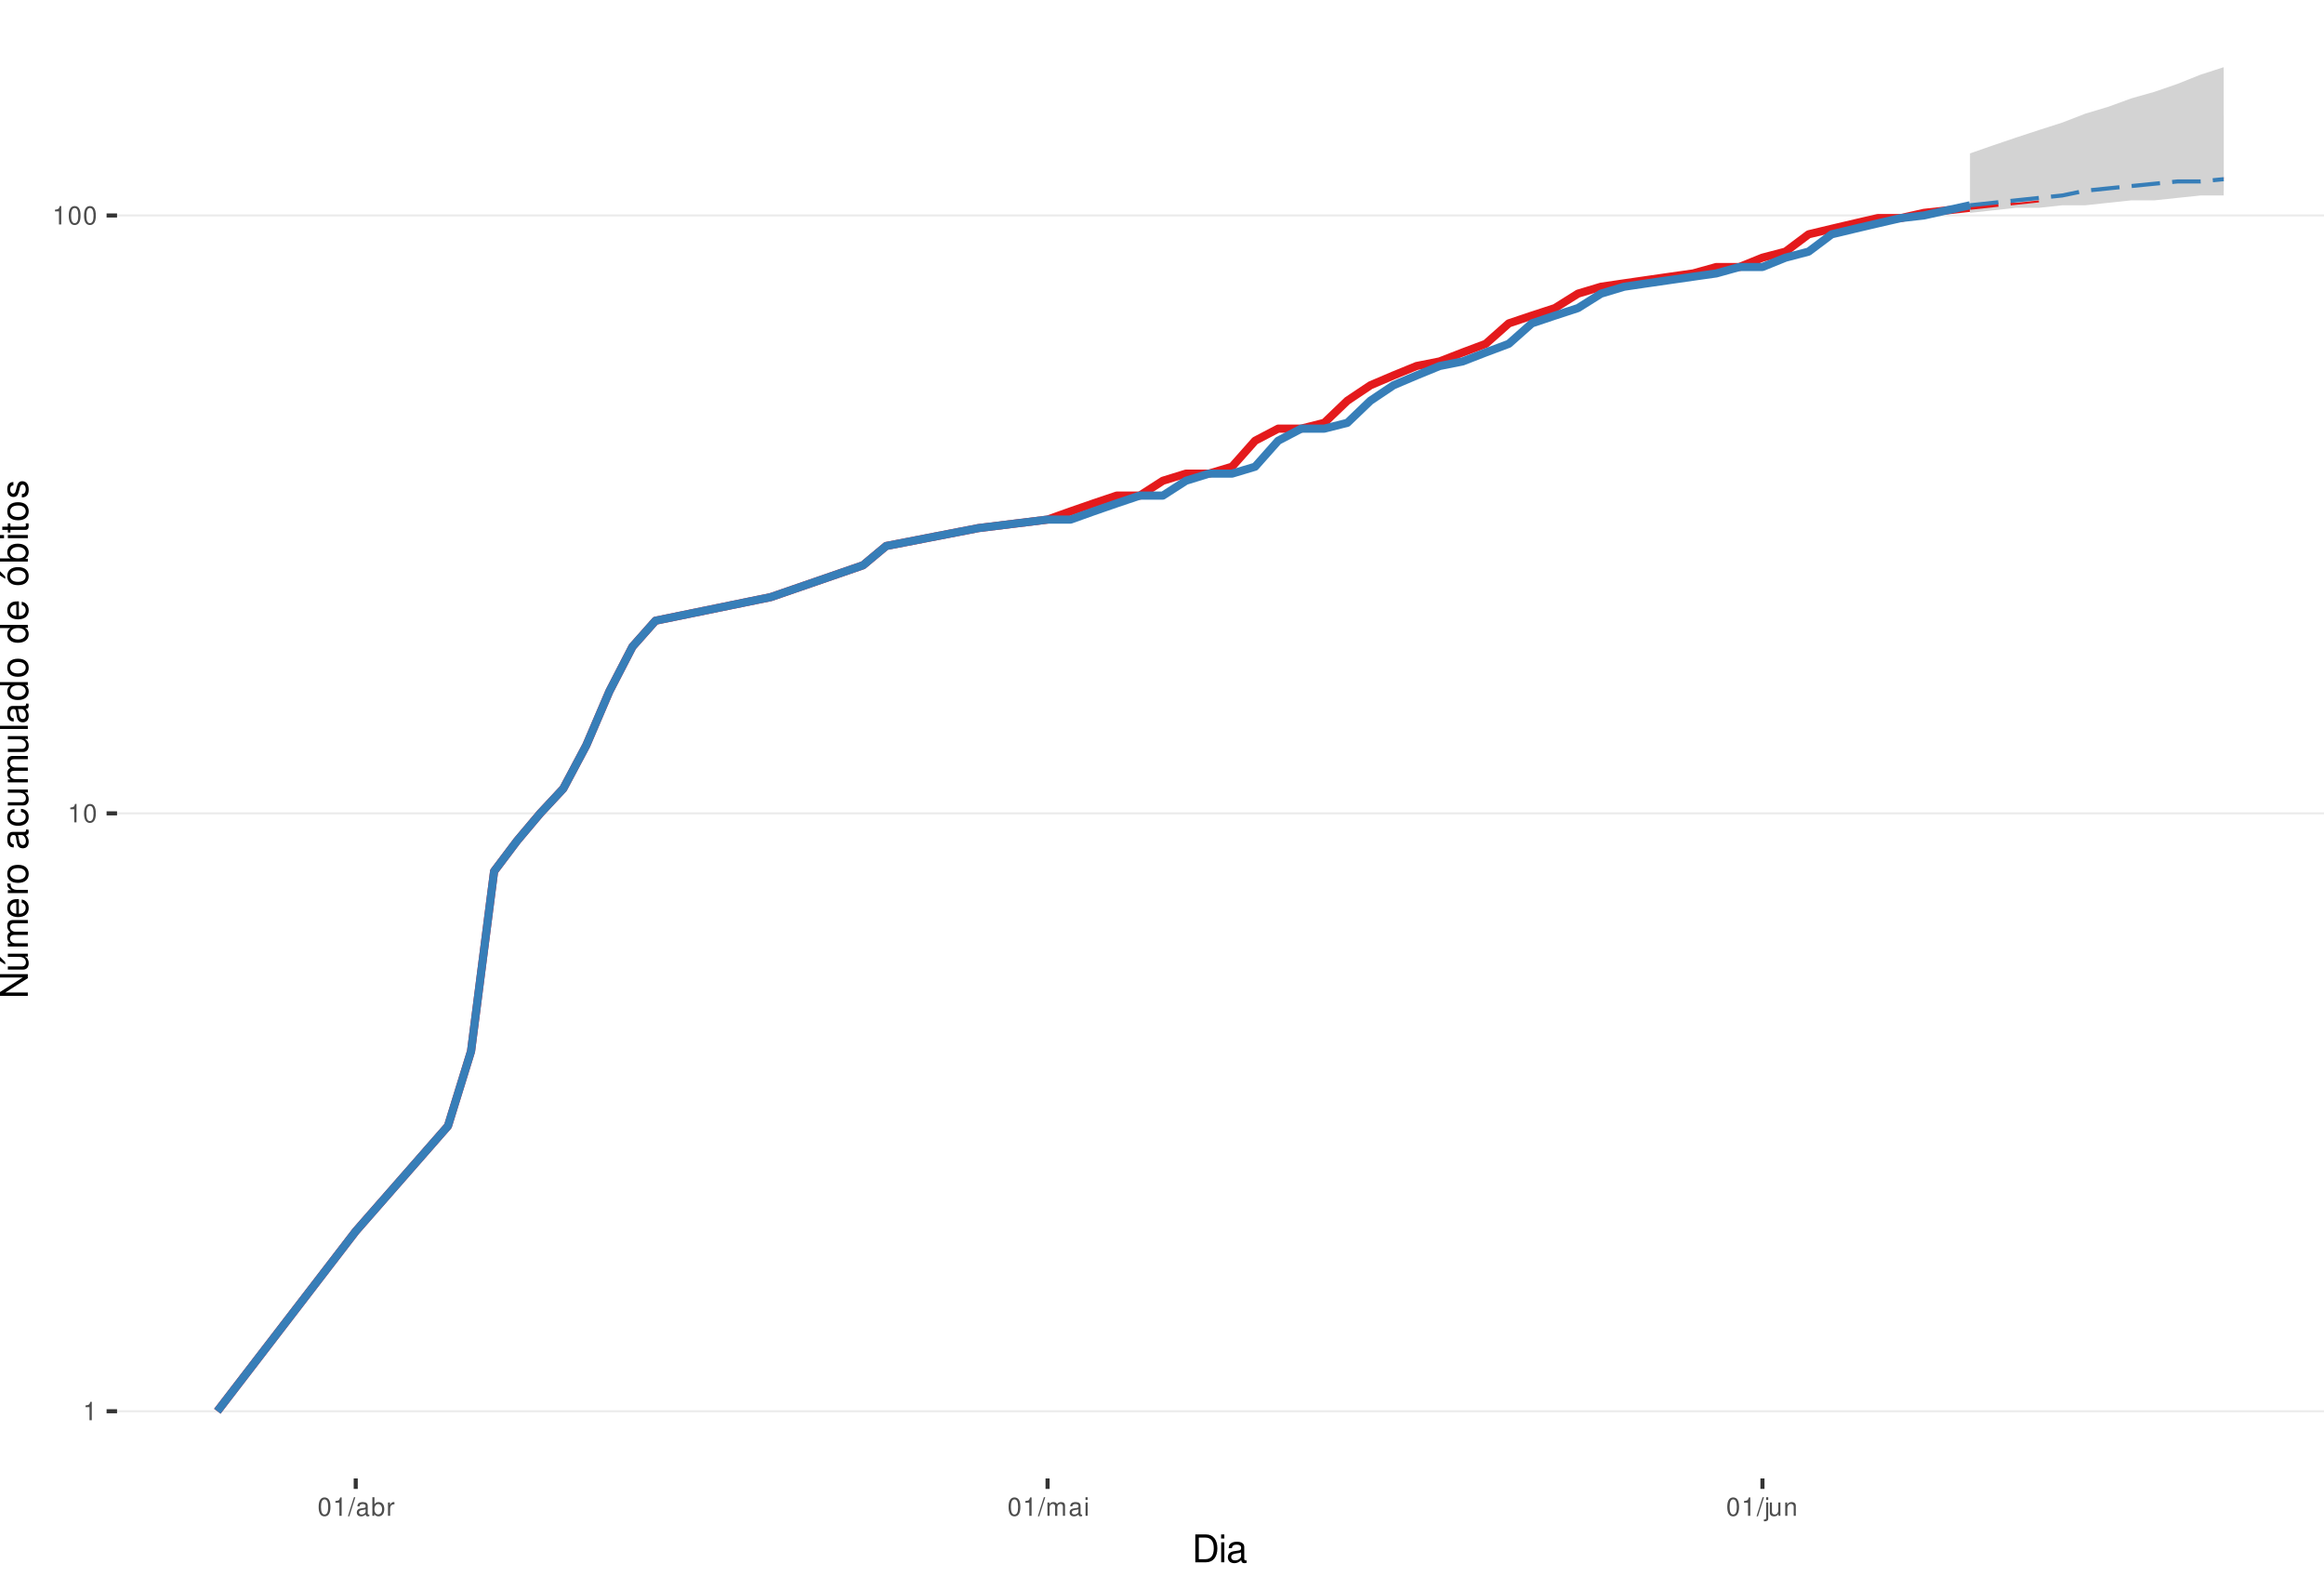
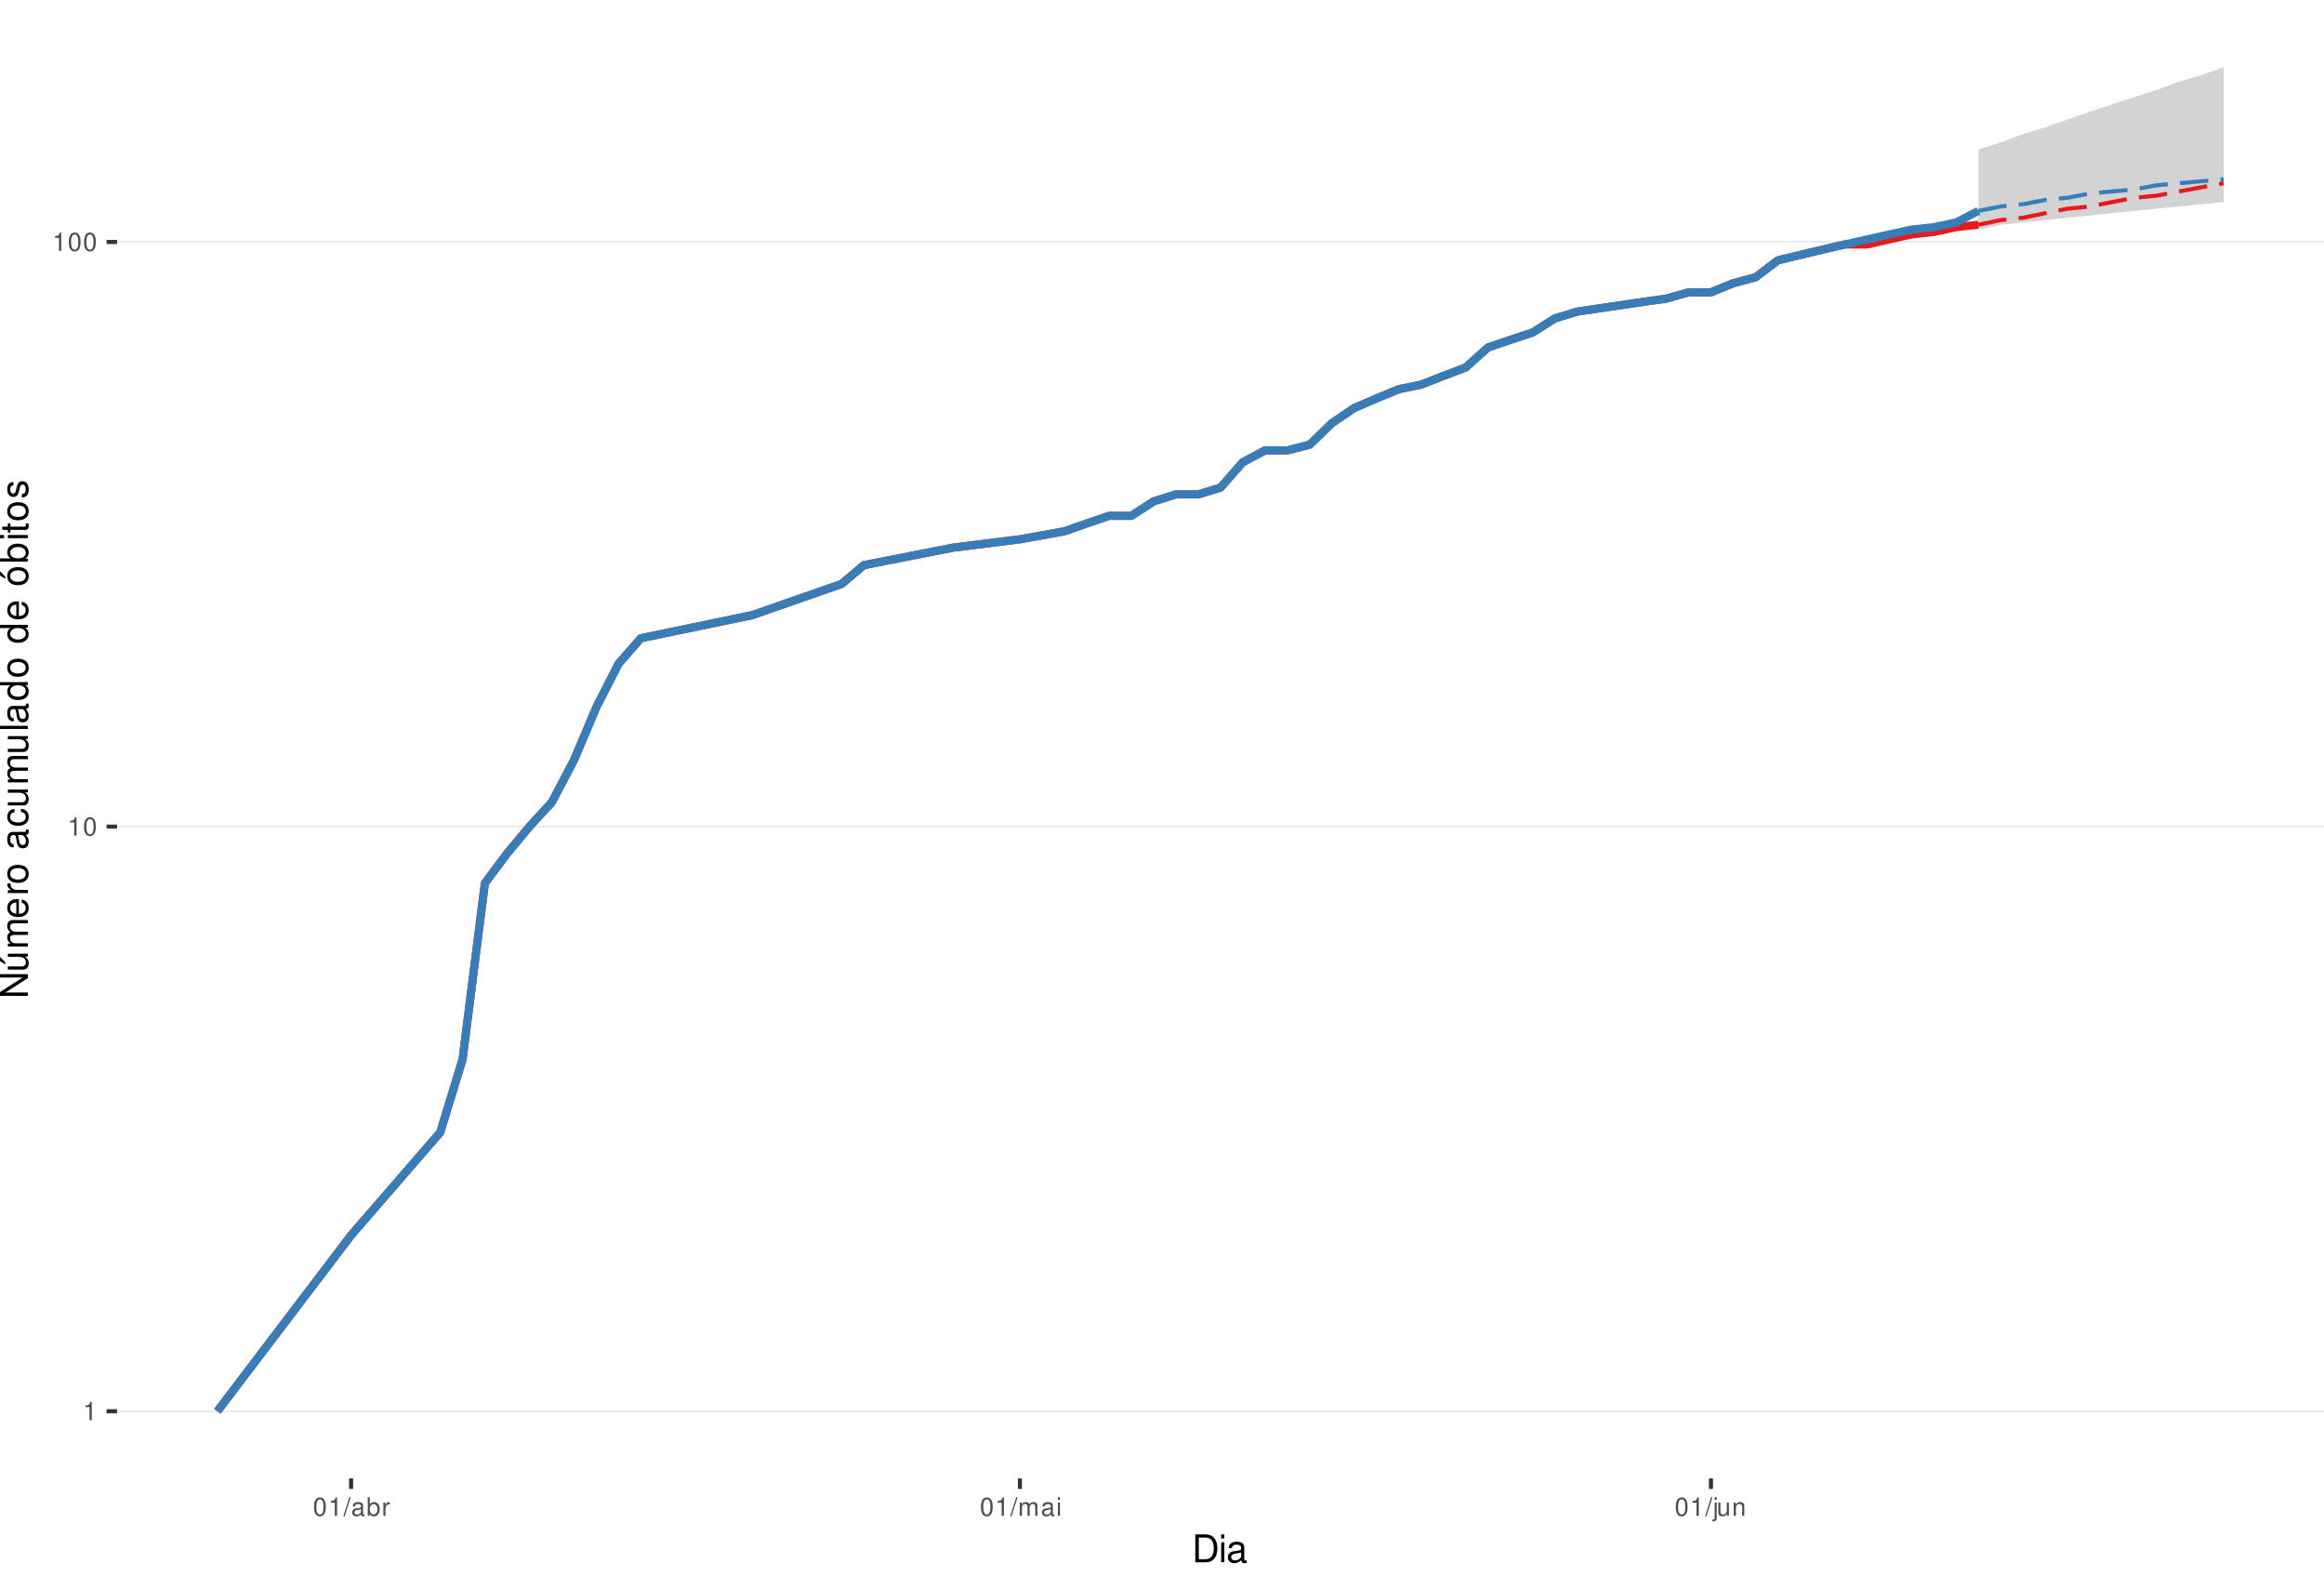
<svg xmlns="http://www.w3.org/2000/svg" xmlns:xlink="http://www.w3.org/1999/xlink" width="609pt" height="413pt" viewBox="0 0 609 413" version="1.1">
  <defs>
    <g>
      <symbol overflow="visible" id="glyph0-0">
        <path style="stroke:none;" d="" />
      </symbol>
      <symbol overflow="visible" id="glyph0-1">
        <path style="stroke:none;" d="M 1.719 -3.422 L 1.719 0 L 2.312 0 L 2.312 -4.812 L 1.922 -4.812 C 1.719 -4.078 1.578 -3.969 0.672 -3.859 L 0.672 -3.422 Z M 1.719 -3.422 " />
      </symbol>
      <symbol overflow="visible" id="glyph0-2">
        <path style="stroke:none;" d="M 1.828 -4.812 C 1.391 -4.812 0.984 -4.609 0.75 -4.281 C 0.438 -3.859 0.281 -3.219 0.281 -2.328 C 0.281 -0.703 0.812 0.156 1.828 0.156 C 2.828 0.156 3.375 -0.703 3.375 -2.297 C 3.375 -3.219 3.234 -3.844 2.922 -4.281 C 2.672 -4.625 2.281 -4.812 1.828 -4.812 Z M 1.828 -4.297 C 2.469 -4.297 2.781 -3.641 2.781 -2.344 C 2.781 -0.969 2.469 -0.328 1.812 -0.328 C 1.203 -0.328 0.891 -1 0.891 -2.328 C 0.891 -3.641 1.203 -4.297 1.828 -4.297 Z M 1.828 -4.297 " />
      </symbol>
      <symbol overflow="visible" id="glyph0-3">
        <path style="stroke:none;" d="M 1.531 -4.859 L -0.047 0.141 L 0.312 0.141 L 1.891 -4.859 Z M 1.531 -4.859 " />
      </symbol>
      <symbol overflow="visible" id="glyph0-4">
        <path style="stroke:none;" d="M 3.562 -0.328 C 3.5 -0.312 3.469 -0.312 3.438 -0.312 C 3.25 -0.312 3.141 -0.406 3.141 -0.578 L 3.141 -2.641 C 3.141 -3.25 2.688 -3.594 1.828 -3.594 C 1.312 -3.594 0.906 -3.438 0.672 -3.188 C 0.516 -3 0.453 -2.797 0.438 -2.453 L 0.984 -2.453 C 1.031 -2.875 1.297 -3.078 1.812 -3.078 C 2.312 -3.078 2.594 -2.891 2.594 -2.562 L 2.594 -2.406 C 2.578 -2.172 2.469 -2.078 2.016 -2.031 C 1.219 -1.922 1.109 -1.891 0.891 -1.812 C 0.484 -1.641 0.281 -1.328 0.281 -0.875 C 0.281 -0.25 0.719 0.156 1.422 0.156 C 1.859 0.156 2.219 0 2.609 -0.359 C 2.656 0 2.828 0.156 3.188 0.156 C 3.297 0.156 3.375 0.141 3.562 0.094 Z M 2.594 -1.094 C 2.594 -0.906 2.531 -0.797 2.375 -0.641 C 2.141 -0.438 1.875 -0.328 1.547 -0.328 C 1.109 -0.328 0.859 -0.547 0.859 -0.891 C 0.859 -1.266 1.094 -1.438 1.703 -1.531 C 2.297 -1.609 2.406 -1.641 2.594 -1.719 Z M 2.594 -1.094 " />
      </symbol>
      <symbol overflow="visible" id="glyph0-5">
        <path style="stroke:none;" d="M 0.359 -4.859 L 0.359 0 L 0.859 0 L 0.859 -0.453 C 1.125 -0.047 1.484 0.156 1.969 0.156 C 2.875 0.156 3.484 -0.594 3.484 -1.75 C 3.484 -2.891 2.922 -3.594 1.984 -3.594 C 1.516 -3.594 1.172 -3.406 0.906 -3.016 L 0.906 -4.859 Z M 1.891 -3.062 C 2.5 -3.062 2.906 -2.531 2.906 -1.703 C 2.906 -0.906 2.484 -0.359 1.891 -0.359 C 1.297 -0.359 0.906 -0.906 0.906 -1.719 C 0.906 -2.531 1.297 -3.062 1.891 -3.062 Z M 1.891 -3.062 " />
      </symbol>
      <symbol overflow="visible" id="glyph0-6">
        <path style="stroke:none;" d="M 0.453 -3.484 L 0.453 0 L 1.016 0 L 1.016 -1.812 C 1.031 -2.656 1.375 -3.016 2.141 -3 L 2.141 -3.562 C 2.047 -3.578 1.984 -3.594 1.922 -3.594 C 1.562 -3.594 1.297 -3.375 0.969 -2.859 L 0.969 -3.484 Z M 0.453 -3.484 " />
      </symbol>
      <symbol overflow="visible" id="glyph0-7">
        <path style="stroke:none;" d="M 0.469 -3.484 L 0.469 0 L 1.031 0 L 1.031 -2.188 C 1.031 -2.703 1.391 -3.109 1.844 -3.109 C 2.25 -3.109 2.484 -2.844 2.484 -2.406 L 2.484 0 L 3.047 0 L 3.047 -2.188 C 3.047 -2.703 3.422 -3.109 3.875 -3.109 C 4.266 -3.109 4.516 -2.844 4.516 -2.406 L 4.516 0 L 5.078 0 L 5.078 -2.609 C 5.078 -3.234 4.719 -3.594 4.062 -3.594 C 3.594 -3.594 3.312 -3.453 2.984 -3.062 C 2.781 -3.422 2.5 -3.594 2.047 -3.594 C 1.578 -3.594 1.266 -3.422 0.984 -3 L 0.984 -3.484 Z M 0.469 -3.484 " />
      </symbol>
      <symbol overflow="visible" id="glyph0-8">
        <path style="stroke:none;" d="M 1 -3.484 L 0.453 -3.484 L 0.453 0 L 1 0 Z M 1 -4.859 L 0.438 -4.859 L 0.438 -4.156 L 1 -4.156 Z M 1 -4.859 " />
      </symbol>
      <symbol overflow="visible" id="glyph0-9">
        <path style="stroke:none;" d="M 0.469 -3.484 L 0.469 0.5 C 0.469 0.859 0.359 0.969 0.016 0.969 C -0.031 0.969 -0.047 0.969 -0.125 0.953 L -0.125 1.438 C -0.047 1.438 -0.016 1.453 0.062 1.453 C 0.688 1.453 1.016 1.203 1.016 0.719 L 1.016 -3.484 Z M 1.016 -4.859 L 0.469 -4.859 L 0.469 -4.156 L 1.016 -4.156 Z M 1.016 -4.859 " />
      </symbol>
      <symbol overflow="visible" id="glyph0-10">
        <path style="stroke:none;" d="M 3.203 0 L 3.203 -3.484 L 2.656 -3.484 L 2.656 -1.516 C 2.656 -0.797 2.281 -0.328 1.703 -0.328 C 1.266 -0.328 0.984 -0.594 0.984 -1.016 L 0.984 -3.484 L 0.438 -3.484 L 0.438 -0.797 C 0.438 -0.219 0.859 0.156 1.547 0.156 C 2.062 0.156 2.391 -0.031 2.703 -0.484 L 2.703 0 Z M 3.203 0 " />
      </symbol>
      <symbol overflow="visible" id="glyph0-11">
        <path style="stroke:none;" d="M 0.469 -3.484 L 0.469 0 L 1.031 0 L 1.031 -1.922 C 1.031 -2.641 1.391 -3.109 1.969 -3.109 C 2.406 -3.109 2.688 -2.828 2.688 -2.422 L 2.688 0 L 3.234 0 L 3.234 -2.641 C 3.234 -3.219 2.812 -3.594 2.141 -3.594 C 1.625 -3.594 1.281 -3.391 0.984 -2.906 L 0.984 -3.484 Z M 0.469 -3.484 " />
      </symbol>
      <symbol overflow="visible" id="glyph1-0">
        <path style="stroke:none;" d="" />
      </symbol>
      <symbol overflow="visible" id="glyph1-1">
        <path style="stroke:none;" d="M 0.891 0 L 3.703 0 C 5.547 0 6.672 -1.375 6.672 -3.656 C 6.672 -5.906 5.547 -7.297 3.703 -7.297 L 0.891 -7.297 Z M 1.812 -0.812 L 1.812 -6.469 L 3.547 -6.469 C 4.984 -6.469 5.734 -5.5 5.734 -3.641 C 5.734 -1.797 4.984 -0.812 3.547 -0.812 Z M 1.812 -0.812 " />
      </symbol>
      <symbol overflow="visible" id="glyph1-2">
        <path style="stroke:none;" d="M 1.5 -5.234 L 0.672 -5.234 L 0.672 0 L 1.5 0 Z M 1.5 -7.297 L 0.656 -7.297 L 0.656 -6.234 L 1.5 -6.234 Z M 1.5 -7.297 " />
      </symbol>
      <symbol overflow="visible" id="glyph1-3">
        <path style="stroke:none;" d="M 5.344 -0.484 C 5.266 -0.469 5.219 -0.469 5.172 -0.469 C 4.875 -0.469 4.719 -0.625 4.719 -0.875 L 4.719 -3.953 C 4.719 -4.891 4.047 -5.391 2.75 -5.391 C 1.984 -5.391 1.375 -5.172 1.016 -4.781 C 0.766 -4.516 0.672 -4.203 0.656 -3.688 L 1.484 -3.688 C 1.562 -4.328 1.938 -4.625 2.719 -4.625 C 3.484 -4.625 3.891 -4.344 3.891 -3.844 L 3.891 -3.625 C 3.875 -3.266 3.703 -3.125 3.016 -3.047 C 1.844 -2.891 1.656 -2.844 1.344 -2.719 C 0.734 -2.453 0.422 -2 0.422 -1.312 C 0.422 -0.375 1.078 0.234 2.141 0.234 C 2.797 0.234 3.328 0 3.922 -0.547 C 3.984 0 4.234 0.234 4.781 0.234 C 4.953 0.234 5.062 0.203 5.344 0.141 Z M 3.891 -1.656 C 3.891 -1.375 3.812 -1.203 3.562 -0.969 C 3.219 -0.656 2.812 -0.5 2.312 -0.5 C 1.672 -0.5 1.297 -0.812 1.297 -1.344 C 1.297 -1.891 1.656 -2.172 2.547 -2.297 C 3.438 -2.422 3.609 -2.453 3.891 -2.594 Z M 3.891 -1.656 " />
      </symbol>
      <symbol overflow="visible" id="glyph2-0">
        <path style="stroke:none;" d="" />
      </symbol>
      <symbol overflow="visible" id="glyph2-1">
        <path style="stroke:none;" d="M -7.297 -6.453 L -7.297 -5.578 L -1.328 -5.578 L -7.297 -1.766 L -7.297 -0.766 L 0 -0.766 L 0 -1.641 L -5.906 -1.641 L 0 -5.406 L 0 -6.453 Z M -7.297 -6.453 " />
      </symbol>
      <symbol overflow="visible" id="glyph2-2">
        <path style="stroke:none;" d="M 0 -4.812 L -5.234 -4.812 L -5.234 -3.984 L -2.266 -3.984 C -1.203 -3.984 -0.5 -3.438 -0.5 -2.562 C -0.5 -1.906 -0.906 -1.484 -1.531 -1.484 L -5.234 -1.484 L -5.234 -0.656 L -1.203 -0.656 C -0.328 -0.656 0.234 -1.297 0.234 -2.312 C 0.234 -3.094 -0.047 -3.578 -0.734 -4.062 L 0 -4.062 Z M -7.406 -2.953 L -5.922 -2 L -5.922 -2.594 L -7.406 -4.094 Z M -7.406 -2.953 " />
      </symbol>
      <symbol overflow="visible" id="glyph2-3">
        <path style="stroke:none;" d="M -5.234 -0.703 L 0 -0.703 L 0 -1.547 L -3.297 -1.547 C -4.047 -1.547 -4.656 -2.094 -4.656 -2.766 C -4.656 -3.391 -4.281 -3.734 -3.609 -3.734 L 0 -3.734 L 0 -4.578 L -3.297 -4.578 C -4.047 -4.578 -4.656 -5.125 -4.656 -5.812 C -4.656 -6.422 -4.266 -6.781 -3.609 -6.781 L 0 -6.781 L 0 -7.625 L -3.938 -7.625 C -4.875 -7.625 -5.391 -7.078 -5.391 -6.094 C -5.391 -5.406 -5.188 -4.984 -4.594 -4.484 C -5.156 -4.188 -5.391 -3.766 -5.391 -3.078 C -5.391 -2.375 -5.125 -1.906 -4.5 -1.469 L -5.234 -1.469 Z M -5.234 -0.703 " />
      </symbol>
      <symbol overflow="visible" id="glyph2-4">
        <path style="stroke:none;" d="M -2.344 -5.125 C -3.141 -5.125 -3.625 -5.062 -4.016 -4.922 C -4.875 -4.578 -5.391 -3.781 -5.391 -2.797 C -5.391 -1.344 -4.281 -0.406 -2.547 -0.406 C -0.812 -0.406 0.234 -1.297 0.234 -2.781 C 0.234 -3.984 -0.453 -4.812 -1.594 -5.016 L -1.594 -4.188 C -0.906 -3.953 -0.547 -3.484 -0.547 -2.812 C -0.547 -2.281 -0.781 -1.828 -1.219 -1.547 C -1.516 -1.344 -1.812 -1.281 -2.344 -1.266 Z M -3.016 -1.297 C -3.984 -1.359 -4.625 -1.953 -4.625 -2.797 C -4.625 -3.641 -3.953 -4.234 -3.016 -4.234 Z M -3.016 -1.297 " />
      </symbol>
      <symbol overflow="visible" id="glyph2-5">
        <path style="stroke:none;" d="M -5.234 -0.688 L 0 -0.688 L 0 -1.531 L -2.719 -1.531 C -3.984 -1.547 -4.547 -2.062 -4.516 -3.203 L -5.359 -3.203 C -5.375 -3.062 -5.391 -2.984 -5.391 -2.891 C -5.391 -2.344 -5.062 -1.938 -4.297 -1.453 L -5.234 -1.453 Z M -5.234 -0.688 " />
      </symbol>
      <symbol overflow="visible" id="glyph2-6">
        <path style="stroke:none;" d="M -5.391 -2.719 C -5.391 -1.234 -4.344 -0.359 -2.578 -0.359 C -0.812 -0.359 0.234 -1.234 0.234 -2.734 C 0.234 -4.203 -0.812 -5.094 -2.547 -5.094 C -4.359 -5.094 -5.391 -4.234 -5.391 -2.719 Z M -4.625 -2.734 C -4.625 -3.672 -3.844 -4.234 -2.547 -4.234 C -1.312 -4.234 -0.547 -3.656 -0.547 -2.734 C -0.547 -1.797 -1.312 -1.234 -2.578 -1.234 C -3.844 -1.234 -4.625 -1.797 -4.625 -2.734 Z M -4.625 -2.734 " />
      </symbol>
      <symbol overflow="visible" id="glyph2-7">
        <path style="stroke:none;" d="" />
      </symbol>
      <symbol overflow="visible" id="glyph2-8">
        <path style="stroke:none;" d="M -0.484 -5.344 C -0.469 -5.266 -0.469 -5.219 -0.469 -5.172 C -0.469 -4.875 -0.625 -4.719 -0.875 -4.719 L -3.953 -4.719 C -4.891 -4.719 -5.391 -4.047 -5.391 -2.75 C -5.391 -1.984 -5.172 -1.375 -4.781 -1.016 C -4.516 -0.766 -4.203 -0.672 -3.688 -0.656 L -3.688 -1.484 C -4.328 -1.562 -4.625 -1.938 -4.625 -2.719 C -4.625 -3.484 -4.344 -3.891 -3.844 -3.891 L -3.625 -3.891 C -3.266 -3.875 -3.125 -3.703 -3.047 -3.016 C -2.891 -1.844 -2.844 -1.656 -2.719 -1.344 C -2.453 -0.734 -2 -0.422 -1.312 -0.422 C -0.375 -0.422 0.234 -1.078 0.234 -2.141 C 0.234 -2.797 0 -3.328 -0.547 -3.922 C 0 -3.984 0.234 -4.234 0.234 -4.781 C 0.234 -4.953 0.203 -5.062 0.141 -5.344 Z M -1.656 -3.891 C -1.375 -3.891 -1.203 -3.812 -0.969 -3.562 C -0.656 -3.219 -0.5 -2.812 -0.5 -2.312 C -0.5 -1.672 -0.812 -1.297 -1.344 -1.297 C -1.891 -1.297 -2.172 -1.656 -2.297 -2.547 C -2.422 -3.438 -2.453 -3.609 -2.594 -3.891 Z M -1.656 -3.891 " />
      </symbol>
      <symbol overflow="visible" id="glyph2-9">
        <path style="stroke:none;" d="M -3.484 -4.703 C -3.984 -4.672 -4.312 -4.562 -4.609 -4.359 C -5.094 -4 -5.391 -3.375 -5.391 -2.641 C -5.391 -1.219 -4.266 -0.312 -2.531 -0.312 C -0.844 -0.312 0.234 -1.203 0.234 -2.625 C 0.234 -3.875 -0.516 -4.672 -1.797 -4.766 L -1.797 -3.938 C -0.953 -3.797 -0.547 -3.359 -0.547 -2.656 C -0.547 -1.734 -1.297 -1.188 -2.531 -1.188 C -3.844 -1.188 -4.625 -1.719 -4.625 -2.625 C -4.625 -3.328 -4.203 -3.766 -3.484 -3.875 Z M -3.484 -4.703 " />
      </symbol>
      <symbol overflow="visible" id="glyph2-10">
        <path style="stroke:none;" d="M 0 -4.812 L -5.234 -4.812 L -5.234 -3.984 L -2.266 -3.984 C -1.203 -3.984 -0.5 -3.438 -0.5 -2.562 C -0.5 -1.906 -0.906 -1.484 -1.531 -1.484 L -5.234 -1.484 L -5.234 -0.656 L -1.203 -0.656 C -0.328 -0.656 0.234 -1.297 0.234 -2.312 C 0.234 -3.094 -0.047 -3.578 -0.734 -4.062 L 0 -4.062 Z M 0 -4.812 " />
      </symbol>
      <symbol overflow="visible" id="glyph2-11">
        <path style="stroke:none;" d="M -7.297 -1.516 L -7.297 -0.688 L 0 -0.688 L 0 -1.516 Z M -7.297 -1.516 " />
      </symbol>
      <symbol overflow="visible" id="glyph2-12">
        <path style="stroke:none;" d="M -7.297 -4.953 L -7.297 -4.125 L -4.578 -4.125 C -5.109 -3.766 -5.391 -3.203 -5.391 -2.516 C -5.391 -1.156 -4.297 -0.266 -2.625 -0.266 C -0.859 -0.266 0.234 -1.125 0.234 -2.547 C 0.234 -3.266 -0.047 -3.766 -0.688 -4.203 L 0 -4.203 L 0 -4.953 Z M -4.609 -2.656 C -4.609 -3.547 -3.812 -4.125 -2.562 -4.125 C -1.344 -4.125 -0.547 -3.547 -0.547 -2.656 C -0.547 -1.734 -1.359 -1.125 -2.578 -1.125 C -3.797 -1.125 -4.609 -1.734 -4.609 -2.656 Z M -4.609 -2.656 " />
      </symbol>
      <symbol overflow="visible" id="glyph2-13">
        <path style="stroke:none;" d="M -5.391 -2.719 C -5.391 -1.234 -4.344 -0.359 -2.578 -0.359 C -0.812 -0.359 0.234 -1.234 0.234 -2.734 C 0.234 -4.203 -0.812 -5.094 -2.547 -5.094 C -4.359 -5.094 -5.391 -4.234 -5.391 -2.719 Z M -4.625 -2.734 C -4.625 -3.672 -3.844 -4.234 -2.547 -4.234 C -1.312 -4.234 -0.547 -3.656 -0.547 -2.734 C -0.547 -1.797 -1.312 -1.234 -2.578 -1.234 C -3.844 -1.234 -4.625 -1.797 -4.625 -2.734 Z M -7.406 -2.984 L -5.922 -2.016 L -5.922 -2.625 L -7.406 -4.109 Z M -7.406 -2.984 " />
      </symbol>
      <symbol overflow="visible" id="glyph2-14">
        <path style="stroke:none;" d="M -7.297 -0.547 L 0 -0.547 L 0 -1.297 L -0.672 -1.297 C -0.062 -1.688 0.234 -2.219 0.234 -2.953 C 0.234 -4.328 -0.906 -5.234 -2.641 -5.234 C -4.344 -5.234 -5.391 -4.375 -5.391 -2.984 C -5.391 -2.266 -5.125 -1.766 -4.531 -1.375 L -7.297 -1.375 Z M -4.609 -2.828 C -4.609 -3.766 -3.797 -4.359 -2.547 -4.359 C -1.359 -4.359 -0.547 -3.734 -0.547 -2.828 C -0.547 -1.938 -1.344 -1.375 -2.578 -1.375 C -3.812 -1.375 -4.609 -1.938 -4.609 -2.828 Z M -4.609 -2.828 " />
      </symbol>
      <symbol overflow="visible" id="glyph2-15">
        <path style="stroke:none;" d="M -5.234 -1.5 L -5.234 -0.672 L 0 -0.672 L 0 -1.5 Z M -7.297 -1.5 L -7.297 -0.656 L -6.234 -0.656 L -6.234 -1.5 Z M -7.297 -1.5 " />
      </symbol>
      <symbol overflow="visible" id="glyph2-16">
        <path style="stroke:none;" d="M -5.234 -2.547 L -5.234 -1.688 L -6.688 -1.688 L -6.688 -0.844 L -5.234 -0.844 L -5.234 -0.141 L -4.562 -0.141 L -4.562 -0.844 L -0.594 -0.844 C -0.062 -0.844 0.234 -1.203 0.234 -1.859 C 0.234 -2.078 0.203 -2.266 0.156 -2.547 L -0.547 -2.547 C -0.516 -2.422 -0.5 -2.312 -0.5 -2.141 C -0.5 -1.781 -0.594 -1.688 -0.969 -1.688 L -4.562 -1.688 L -4.562 -2.547 Z M -5.234 -2.547 " />
      </symbol>
      <symbol overflow="visible" id="glyph2-17">
        <path style="stroke:none;" d="M -3.781 -4.375 C -4.812 -4.375 -5.391 -3.688 -5.391 -2.484 C -5.391 -1.266 -4.766 -0.469 -3.797 -0.469 C -2.969 -0.469 -2.578 -0.891 -2.281 -2.125 L -2.094 -2.906 C -1.953 -3.484 -1.734 -3.719 -1.375 -3.719 C -0.875 -3.719 -0.547 -3.234 -0.547 -2.5 C -0.547 -2.047 -0.672 -1.672 -0.891 -1.453 C -1.047 -1.328 -1.188 -1.266 -1.562 -1.219 L -1.562 -0.344 C -0.344 -0.375 0.234 -1.062 0.234 -2.438 C 0.234 -3.75 -0.422 -4.594 -1.438 -4.594 C -2.203 -4.594 -2.641 -4.156 -2.891 -3.109 L -3.078 -2.312 C -3.234 -1.625 -3.453 -1.344 -3.828 -1.344 C -4.312 -1.344 -4.625 -1.766 -4.625 -2.453 C -4.625 -3.125 -4.328 -3.484 -3.781 -3.5 Z M -3.781 -4.375 " />
      </symbol>
    </g>
    <clipPath id="clip1">
      <path d="M 30.672 0 L 609 0 L 609 387.328 L 30.672 387.328 Z M 30.672 0 " />
    </clipPath>
    <clipPath id="clip2">
      <path d="M 30.672 369 L 609 369 L 609 370 L 30.672 370 Z M 30.672 369 " />
    </clipPath>
    <clipPath id="clip3">
-       <path d="M 30.672 212 L 609 212 L 609 214 L 30.672 214 Z M 30.672 212 " />
+       <path d="M 30.672 216 L 609 216 L 609 217 L 30.672 217 Z M 30.672 216 " />
    </clipPath>
    <clipPath id="clip4">
-       <path d="M 30.672 56 L 609 56 L 609 57 L 30.672 57 Z M 30.672 56 " />
+       <path d="M 30.672 63 L 609 63 L 609 64 L 30.672 64 Z M 30.672 63 " />
    </clipPath>
  </defs>
  <g id="surface46">
    <rect x="0" y="0" width="609" height="413" style="fill:rgb(100%,100%,100%);fill-opacity:1;stroke:none;" />
    <rect x="0" y="0" width="609" height="413" style="fill:rgb(100%,100%,100%);fill-opacity:1;stroke:none;" />
    <path style="fill:none;stroke-width:1.067;stroke-linecap:round;stroke-linejoin:round;stroke:rgb(100%,100%,100%);stroke-opacity:1;stroke-miterlimit:10;" d="M 0 413 L 609 413 L 609 0 L 0 0 Z M 0 413 " />
    <g clip-path="url(#clip1)" clip-rule="nonzero">
      <path style=" stroke:none;fill-rule:nonzero;fill:rgb(100%,100%,100%);fill-opacity:1;" d="M 30.672 387.328 L 609 387.328 L 609 0 L 30.672 0 Z M 30.672 387.328 " />
    </g>
    <g clip-path="url(#clip2)" clip-rule="nonzero">
      <path style="fill:none;stroke-width:0.533;stroke-linecap:butt;stroke-linejoin:round;stroke:rgb(92.157%,92.157%,92.157%);stroke-opacity:1;stroke-miterlimit:10;" d="M 30.672 369.723 L 609 369.723 " />
    </g>
    <g clip-path="url(#clip3)" clip-rule="nonzero">
-       <path style="fill:none;stroke-width:0.533;stroke-linecap:butt;stroke-linejoin:round;stroke:rgb(92.157%,92.157%,92.157%);stroke-opacity:1;stroke-miterlimit:10;" d="M 30.672 213.086 L 609 213.086 " />
+       <path style="fill:none;stroke-width:0.533;stroke-linecap:butt;stroke-linejoin:round;stroke:rgb(92.157%,92.157%,92.157%);stroke-opacity:1;stroke-miterlimit:10;" d="M 30.672 216.551 L 609 216.551 " />
    </g>
    <g clip-path="url(#clip4)" clip-rule="nonzero">
-       <path style="fill:none;stroke-width:0.533;stroke-linecap:butt;stroke-linejoin:round;stroke:rgb(92.157%,92.157%,92.157%);stroke-opacity:1;stroke-miterlimit:10;" d="M 30.672 56.449 L 609 56.449 " />
-     </g>
-     <path style="fill:none;stroke-width:2.134;stroke-linecap:butt;stroke-linejoin:round;stroke:rgb(89.412%,10.196%,10.98%);stroke-opacity:1;stroke-miterlimit:10;" d="M 56.957 369.723 L 93.219 322.57 L 117.391 294.988 L 123.434 275.418 L 129.477 228.266 L 135.52 220.254 L 141.562 213.086 L 147.605 206.602 L 153.648 195.238 L 159.691 181.113 L 165.734 169.422 L 171.777 162.613 L 201.996 156.426 L 226.168 148.086 L 232.211 143.043 L 256.383 138.352 L 274.512 136.121 L 280.555 133.961 L 286.598 131.867 L 292.641 129.836 L 298.684 129.836 L 304.727 125.949 L 310.77 124.082 L 316.812 124.082 L 322.855 122.27 L 328.898 115.461 L 334.945 112.297 L 340.988 112.297 L 347.031 110.77 L 353.074 104.977 L 359.117 100.934 L 365.16 98.363 L 371.203 95.891 L 377.246 94.688 L 383.289 92.34 L 389.332 90.074 L 395.375 84.715 L 401.418 82.684 L 407.461 80.711 L 413.504 76.93 L 419.547 75.117 L 425.59 74.227 L 431.633 73.352 L 437.676 72.484 L 443.719 71.629 L 449.762 69.949 L 455.805 69.949 L 461.848 67.504 L 467.895 65.922 L 473.938 61.383 L 479.98 59.938 L 486.023 58.52 L 492.066 57.133 L 498.109 57.133 L 504.152 55.77 L 510.195 55.102 L 516.238 54.438 " />
-     <path style=" stroke:none;fill-rule:nonzero;fill:rgb(82.745%,82.745%,82.745%);fill-opacity:1;" d="M 516.238 40.188 L 522.281 38.078 L 528.324 36.031 L 534.367 34.047 L 540.41 32.117 L 546.453 29.777 L 552.496 27.965 L 558.539 25.762 L 564.582 24.051 L 570.625 21.969 L 576.668 19.555 L 582.711 17.605 L 582.711 51.211 L 576.668 51.211 L 570.625 51.844 L 564.582 52.484 L 558.539 52.484 L 552.496 53.129 L 546.453 53.781 L 540.41 53.781 L 534.367 54.438 L 528.324 54.438 L 522.281 55.102 L 516.238 55.77 Z M 516.238 40.188 " />
-     <path style="fill:none;stroke-width:1.067;stroke-linecap:butt;stroke-linejoin:round;stroke:rgb(89.412%,10.196%,10.98%);stroke-opacity:1;stroke-dasharray:7.469,3.201;stroke-miterlimit:10;" d="M 516.238 54.438 L 522.281 53.781 L 528.324 53.129 L 534.367 52.484 L 540.41 51.211 L 546.453 50.586 L 552.496 49.965 L 558.539 49.348 L 564.582 48.738 L 570.625 47.535 L 576.668 46.941 L 582.711 46.352 " />
-     <path style="fill:none;stroke-width:2.134;stroke-linecap:butt;stroke-linejoin:round;stroke:rgb(21.569%,49.412%,72.157%);stroke-opacity:1;stroke-miterlimit:10;" d="M 56.957 369.723 L 93.219 322.57 L 117.391 294.988 L 123.434 275.418 L 129.477 228.266 L 135.52 220.254 L 141.562 213.086 L 147.605 206.602 L 153.648 195.238 L 159.691 181.113 L 165.734 169.422 L 171.777 162.613 L 201.996 156.426 L 226.168 148.086 L 232.211 143.043 L 256.383 138.352 L 274.512 136.121 L 280.555 136.121 L 286.598 133.961 L 292.641 131.867 L 298.684 129.836 L 304.727 129.836 L 310.77 125.949 L 316.812 124.082 L 322.855 124.082 L 328.898 122.27 L 334.945 115.461 L 340.988 112.297 L 347.031 112.297 L 353.074 110.77 L 359.117 104.977 L 365.16 100.934 L 371.203 98.363 L 377.246 95.891 L 383.289 94.688 L 389.332 92.34 L 395.375 90.074 L 401.418 84.715 L 407.461 82.684 L 413.504 80.711 L 419.547 76.93 L 425.59 75.117 L 431.633 74.227 L 437.676 73.352 L 443.719 72.484 L 449.762 71.629 L 455.805 69.949 L 461.848 69.949 L 467.895 67.504 L 473.938 65.922 L 479.98 61.383 L 486.023 59.938 L 492.066 58.52 L 498.109 57.133 L 504.152 56.449 L 510.195 55.102 L 516.238 53.781 " />
-     <path style=" stroke:none;fill-rule:nonzero;fill:rgb(82.745%,82.745%,82.745%);fill-opacity:1;" d="M 516.238 53.781 L 522.281 50.586 L 528.324 48.133 L 534.367 45.188 L 540.41 42.922 L 546.453 40.188 L 552.496 38.078 L 558.539 36.031 L 564.582 34.047 L 570.625 32.117 L 576.668 30.703 L 582.711 30.238 L 582.711 49.965 L 576.668 50.586 L 564.582 50.586 L 558.539 51.211 L 552.496 51.844 L 546.453 51.844 L 540.41 52.484 L 534.367 52.484 L 528.324 53.129 L 522.281 53.129 Z M 516.238 53.781 " />
-     <path style="fill:none;stroke-width:1.067;stroke-linecap:butt;stroke-linejoin:round;stroke:rgb(21.569%,49.412%,72.157%);stroke-opacity:1;stroke-dasharray:7.469,3.201;stroke-miterlimit:10;" d="M 516.238 53.781 L 522.281 53.129 L 528.324 52.484 L 534.367 51.844 L 540.41 51.211 L 546.453 49.965 L 552.496 49.348 L 558.539 48.738 L 564.582 48.133 L 570.625 47.535 L 576.668 47.535 L 582.711 46.941 " />
+       <path style="fill:none;stroke-width:0.533;stroke-linecap:butt;stroke-linejoin:round;stroke:rgb(92.157%,92.157%,92.157%);stroke-opacity:1;stroke-miterlimit:10;" d="M 30.672 63.383 L 609 63.383 " />
+     </g>
+     <path style=" stroke:none;fill-rule:nonzero;fill:rgb(82.745%,82.745%,82.745%);fill-opacity:1;" d="M 518.453 39.125 L 524.297 37.301 L 530.137 35.094 L 535.98 33.375 L 541.82 31.289 L 547.66 29.27 L 553.504 27.305 L 559.344 25.398 L 565.188 23.547 L 571.027 21.387 L 576.871 19.641 L 582.711 17.605 L 582.711 52.938 L 576.871 53.508 L 571.027 54.086 L 565.188 54.664 L 559.344 55.25 L 553.504 55.844 L 547.66 56.438 L 535.98 57.648 L 530.137 58.262 L 524.297 58.879 L 518.453 60.137 Z M 518.453 39.125 " />
+     <path style=" stroke:none;fill-rule:nonzero;fill:rgb(82.745%,82.745%,82.745%);fill-opacity:1;" d="M 518.453 55.25 L 524.297 52.371 L 530.137 49.609 L 535.98 47.48 L 541.82 44.914 L 547.66 42.441 L 553.504 40.527 L 559.344 38.207 L 565.188 36.41 L 571.027 34.66 L 576.871 33.375 L 582.711 32.535 L 582.711 50.152 L 576.871 50.152 L 571.027 50.699 L 565.188 50.699 L 559.344 51.254 L 553.504 51.809 L 547.66 52.371 L 541.82 52.938 L 535.98 53.508 L 530.137 54.086 L 524.297 54.664 Z M 518.453 55.25 " />
+     <path style="fill:none;stroke-width:2.134;stroke-linecap:butt;stroke-linejoin:round;stroke:rgb(89.412%,10.196%,10.98%);stroke-opacity:1;stroke-miterlimit:10;" d="M 56.957 369.723 L 92.008 323.613 L 115.375 296.641 L 121.219 277.504 L 127.059 231.395 L 132.902 223.562 L 138.742 216.551 L 144.586 210.211 L 150.426 199.098 L 156.27 185.285 L 162.109 173.855 L 167.953 167.199 L 197.16 161.145 L 220.527 152.992 L 226.367 148.062 L 249.734 143.473 L 267.262 141.289 L 278.945 139.18 L 284.785 137.133 L 290.629 135.145 L 296.469 135.145 L 302.309 131.344 L 308.152 129.52 L 313.992 129.52 L 319.836 127.746 L 325.676 121.09 L 331.52 117.992 L 337.359 117.992 L 343.203 116.5 L 349.043 110.836 L 354.887 106.883 L 360.727 104.371 L 366.57 101.953 L 372.41 100.773 L 378.254 98.48 L 384.094 96.262 L 389.938 91.023 L 395.777 89.035 L 401.621 87.109 L 407.461 83.41 L 413.305 81.637 L 419.145 80.77 L 424.984 79.91 L 430.828 79.062 L 436.668 78.227 L 442.512 76.582 L 448.352 76.582 L 454.195 74.191 L 460.035 72.645 L 465.879 68.207 L 471.719 66.793 L 477.562 65.406 L 483.402 64.051 L 489.246 64.051 L 495.086 62.719 L 500.93 61.414 L 506.77 60.773 L 512.613 59.504 L 518.453 58.879 " />
+     <path style="fill:none;stroke-width:1.067;stroke-linecap:butt;stroke-linejoin:round;stroke:rgb(89.412%,10.196%,10.98%);stroke-opacity:1;stroke-dasharray:7.469,3.201;stroke-miterlimit:10;" d="M 518.453 58.879 L 524.297 57.648 L 530.137 57.043 L 535.98 55.844 L 541.82 54.664 L 547.66 54.086 L 553.504 52.938 L 559.344 51.809 L 565.188 51.254 L 571.027 50.152 L 576.871 49.07 L 582.711 48.008 " />
+     <path style="fill:none;stroke-width:2.134;stroke-linecap:butt;stroke-linejoin:round;stroke:rgb(21.569%,49.412%,72.157%);stroke-opacity:1;stroke-miterlimit:10;" d="M 56.957 369.723 L 92.008 323.613 L 115.375 296.641 L 121.219 277.504 L 127.059 231.395 L 132.902 223.562 L 138.742 216.551 L 144.586 210.211 L 150.426 199.098 L 156.27 185.285 L 162.109 173.855 L 167.953 167.199 L 197.16 161.145 L 220.527 152.992 L 226.367 148.062 L 249.734 143.473 L 267.262 141.289 L 278.945 139.18 L 284.785 137.133 L 290.629 135.145 L 296.469 135.145 L 302.309 131.344 L 308.152 129.52 L 313.992 129.52 L 319.836 127.746 L 325.676 121.09 L 331.52 117.992 L 337.359 117.992 L 343.203 116.5 L 349.043 110.836 L 354.887 106.883 L 360.727 104.371 L 366.57 101.953 L 372.41 100.773 L 378.254 98.48 L 384.094 96.262 L 389.938 91.023 L 395.777 89.035 L 401.621 87.109 L 407.461 83.41 L 413.305 81.637 L 419.145 80.77 L 424.984 79.91 L 430.828 79.062 L 436.668 78.227 L 442.512 76.582 L 448.352 76.582 L 454.195 74.191 L 460.035 72.645 L 465.879 68.207 L 471.719 66.793 L 477.562 65.406 L 483.402 64.051 L 489.246 62.719 L 495.086 61.414 L 500.93 60.137 L 506.77 59.504 L 512.613 58.262 L 518.453 55.25 " />
+     <path style="fill:none;stroke-width:1.067;stroke-linecap:butt;stroke-linejoin:round;stroke:rgb(21.569%,49.412%,72.157%);stroke-opacity:1;stroke-dasharray:7.469,3.201;stroke-miterlimit:10;" d="M 518.453 55.25 L 524.297 54.086 L 530.137 53.508 L 535.98 52.371 L 541.82 51.809 L 547.66 50.699 L 553.504 50.152 L 559.344 49.609 L 565.188 48.539 L 571.027 48.008 L 576.871 47.48 L 582.711 46.961 " />
    <g style="fill:rgb(30.196%,30.196%,30.196%);fill-opacity:1;">
      <use xlink:href="#glyph0-1" x="21.738" y="372.07" />
    </g>
    <g style="fill:rgb(30.196%,30.196%,30.196%);fill-opacity:1;">
-       <use xlink:href="#glyph0-1" x="17.738" y="215.434" />
-       <use xlink:href="#glyph0-2" x="21.738" y="215.434" />
-     </g>
-     <g style="fill:rgb(30.196%,30.196%,30.196%);fill-opacity:1;">
-       <use xlink:href="#glyph0-1" x="13.738" y="58.797" />
-       <use xlink:href="#glyph0-2" x="17.738" y="58.797" />
-       <use xlink:href="#glyph0-2" x="21.738" y="58.797" />
+       <use xlink:href="#glyph0-1" x="17.738" y="218.898" />
+       <use xlink:href="#glyph0-2" x="21.738" y="218.898" />
+     </g>
+     <g style="fill:rgb(30.196%,30.196%,30.196%);fill-opacity:1;">
+       <use xlink:href="#glyph0-1" x="13.738" y="65.73" />
+       <use xlink:href="#glyph0-2" x="17.738" y="65.73" />
+       <use xlink:href="#glyph0-2" x="21.738" y="65.73" />
    </g>
    <path style="fill:none;stroke-width:1.067;stroke-linecap:butt;stroke-linejoin:round;stroke:rgb(20%,20%,20%);stroke-opacity:1;stroke-miterlimit:10;" d="M 27.93 369.723 L 30.672 369.723 " />
-     <path style="fill:none;stroke-width:1.067;stroke-linecap:butt;stroke-linejoin:round;stroke:rgb(20%,20%,20%);stroke-opacity:1;stroke-miterlimit:10;" d="M 27.93 213.086 L 30.672 213.086 " />
-     <path style="fill:none;stroke-width:1.067;stroke-linecap:butt;stroke-linejoin:round;stroke:rgb(20%,20%,20%);stroke-opacity:1;stroke-miterlimit:10;" d="M 27.93 56.449 L 30.672 56.449 " />
-     <path style="fill:none;stroke-width:1.067;stroke-linecap:butt;stroke-linejoin:round;stroke:rgb(20%,20%,20%);stroke-opacity:1;stroke-miterlimit:10;" d="M 93.219 390.07 L 93.219 387.328 " />
-     <path style="fill:none;stroke-width:1.067;stroke-linecap:butt;stroke-linejoin:round;stroke:rgb(20%,20%,20%);stroke-opacity:1;stroke-miterlimit:10;" d="M 274.512 390.07 L 274.512 387.328 " />
-     <path style="fill:none;stroke-width:1.067;stroke-linecap:butt;stroke-linejoin:round;stroke:rgb(20%,20%,20%);stroke-opacity:1;stroke-miterlimit:10;" d="M 461.848 390.07 L 461.848 387.328 " />
-     <g style="fill:rgb(30.196%,30.196%,30.196%);fill-opacity:1;">
-       <use xlink:href="#glyph0-2" x="83.219" y="397.109" />
-       <use xlink:href="#glyph0-1" x="87.219" y="397.109" />
-       <use xlink:href="#glyph0-3" x="91.219" y="397.109" />
-       <use xlink:href="#glyph0-4" x="93.219" y="397.109" />
-       <use xlink:href="#glyph0-5" x="97.219" y="397.109" />
-       <use xlink:href="#glyph0-6" x="101.219" y="397.109" />
-     </g>
-     <g style="fill:rgb(30.196%,30.196%,30.196%);fill-opacity:1;">
-       <use xlink:href="#glyph0-2" x="264.012" y="397.109" />
-       <use xlink:href="#glyph0-1" x="268.012" y="397.109" />
-       <use xlink:href="#glyph0-3" x="272.012" y="397.109" />
-       <use xlink:href="#glyph0-7" x="274.012" y="397.109" />
-       <use xlink:href="#glyph0-4" x="280.012" y="397.109" />
-       <use xlink:href="#glyph0-8" x="284.012" y="397.109" />
-     </g>
-     <g style="fill:rgb(30.196%,30.196%,30.196%);fill-opacity:1;">
-       <use xlink:href="#glyph0-2" x="452.348" y="397.109" />
-       <use xlink:href="#glyph0-1" x="456.348" y="397.109" />
-       <use xlink:href="#glyph0-3" x="460.348" y="397.109" />
-       <use xlink:href="#glyph0-9" x="462.348" y="397.109" />
-       <use xlink:href="#glyph0-10" x="463.348" y="397.109" />
-       <use xlink:href="#glyph0-11" x="467.348" y="397.109" />
+     <path style="fill:none;stroke-width:1.067;stroke-linecap:butt;stroke-linejoin:round;stroke:rgb(20%,20%,20%);stroke-opacity:1;stroke-miterlimit:10;" d="M 27.93 216.551 L 30.672 216.551 " />
+     <path style="fill:none;stroke-width:1.067;stroke-linecap:butt;stroke-linejoin:round;stroke:rgb(20%,20%,20%);stroke-opacity:1;stroke-miterlimit:10;" d="M 27.93 63.383 L 30.672 63.383 " />
+     <path style="fill:none;stroke-width:1.067;stroke-linecap:butt;stroke-linejoin:round;stroke:rgb(20%,20%,20%);stroke-opacity:1;stroke-miterlimit:10;" d="M 92.008 390.07 L 92.008 387.328 " />
+     <path style="fill:none;stroke-width:1.067;stroke-linecap:butt;stroke-linejoin:round;stroke:rgb(20%,20%,20%);stroke-opacity:1;stroke-miterlimit:10;" d="M 267.262 390.07 L 267.262 387.328 " />
+     <path style="fill:none;stroke-width:1.067;stroke-linecap:butt;stroke-linejoin:round;stroke:rgb(20%,20%,20%);stroke-opacity:1;stroke-miterlimit:10;" d="M 448.352 390.07 L 448.352 387.328 " />
+     <g style="fill:rgb(30.196%,30.196%,30.196%);fill-opacity:1;">
+       <use xlink:href="#glyph0-2" x="82.008" y="397.109" />
+       <use xlink:href="#glyph0-1" x="86.008" y="397.109" />
+       <use xlink:href="#glyph0-3" x="90.008" y="397.109" />
+       <use xlink:href="#glyph0-4" x="92.008" y="397.109" />
+       <use xlink:href="#glyph0-5" x="96.008" y="397.109" />
+       <use xlink:href="#glyph0-6" x="100.008" y="397.109" />
+     </g>
+     <g style="fill:rgb(30.196%,30.196%,30.196%);fill-opacity:1;">
+       <use xlink:href="#glyph0-2" x="256.762" y="397.109" />
+       <use xlink:href="#glyph0-1" x="260.762" y="397.109" />
+       <use xlink:href="#glyph0-3" x="264.762" y="397.109" />
+       <use xlink:href="#glyph0-7" x="266.762" y="397.109" />
+       <use xlink:href="#glyph0-4" x="272.762" y="397.109" />
+       <use xlink:href="#glyph0-8" x="276.762" y="397.109" />
+     </g>
+     <g style="fill:rgb(30.196%,30.196%,30.196%);fill-opacity:1;">
+       <use xlink:href="#glyph0-2" x="438.852" y="397.109" />
+       <use xlink:href="#glyph0-1" x="442.852" y="397.109" />
+       <use xlink:href="#glyph0-3" x="446.852" y="397.109" />
+       <use xlink:href="#glyph0-9" x="448.852" y="397.109" />
+       <use xlink:href="#glyph0-10" x="449.852" y="397.109" />
+       <use xlink:href="#glyph0-11" x="453.852" y="397.109" />
    </g>
    <g style="fill:rgb(0%,0%,0%);fill-opacity:1;">
      <use xlink:href="#glyph1-1" x="312.336" y="409.29" />
      <use xlink:href="#glyph1-2" x="319.336" y="409.29" />
      <use xlink:href="#glyph1-3" x="321.336" y="409.29" />
    </g>
    <g style="fill:rgb(0%,0%,0%);fill-opacity:1;">
      <use xlink:href="#glyph2-1" x="7.29" y="261.664" />
      <use xlink:href="#glyph2-2" x="7.29" y="254.664" />
      <use xlink:href="#glyph2-3" x="7.29" y="248.664" />
      <use xlink:href="#glyph2-4" x="7.29" y="240.664" />
      <use xlink:href="#glyph2-5" x="7.29" y="234.664" />
      <use xlink:href="#glyph2-6" x="7.29" y="231.664" />
      <use xlink:href="#glyph2-7" x="7.29" y="225.664" />
      <use xlink:href="#glyph2-8" x="7.29" y="222.664" />
      <use xlink:href="#glyph2-9" x="7.29" y="216.664" />
      <use xlink:href="#glyph2-10" x="7.29" y="211.664" />
      <use xlink:href="#glyph2-3" x="7.29" y="205.664" />
      <use xlink:href="#glyph2-10" x="7.29" y="197.664" />
      <use xlink:href="#glyph2-11" x="7.29" y="191.664" />
      <use xlink:href="#glyph2-8" x="7.29" y="189.664" />
      <use xlink:href="#glyph2-12" x="7.29" y="183.664" />
      <use xlink:href="#glyph2-6" x="7.29" y="177.664" />
      <use xlink:href="#glyph2-7" x="7.29" y="171.664" />
      <use xlink:href="#glyph2-12" x="7.29" y="168.664" />
      <use xlink:href="#glyph2-4" x="7.29" y="162.664" />
      <use xlink:href="#glyph2-7" x="7.29" y="156.664" />
      <use xlink:href="#glyph2-13" x="7.29" y="153.664" />
      <use xlink:href="#glyph2-14" x="7.29" y="147.664" />
      <use xlink:href="#glyph2-15" x="7.29" y="141.664" />
      <use xlink:href="#glyph2-16" x="7.29" y="139.664" />
      <use xlink:href="#glyph2-6" x="7.29" y="136.664" />
      <use xlink:href="#glyph2-17" x="7.29" y="130.664" />
    </g>
  </g>
</svg>
